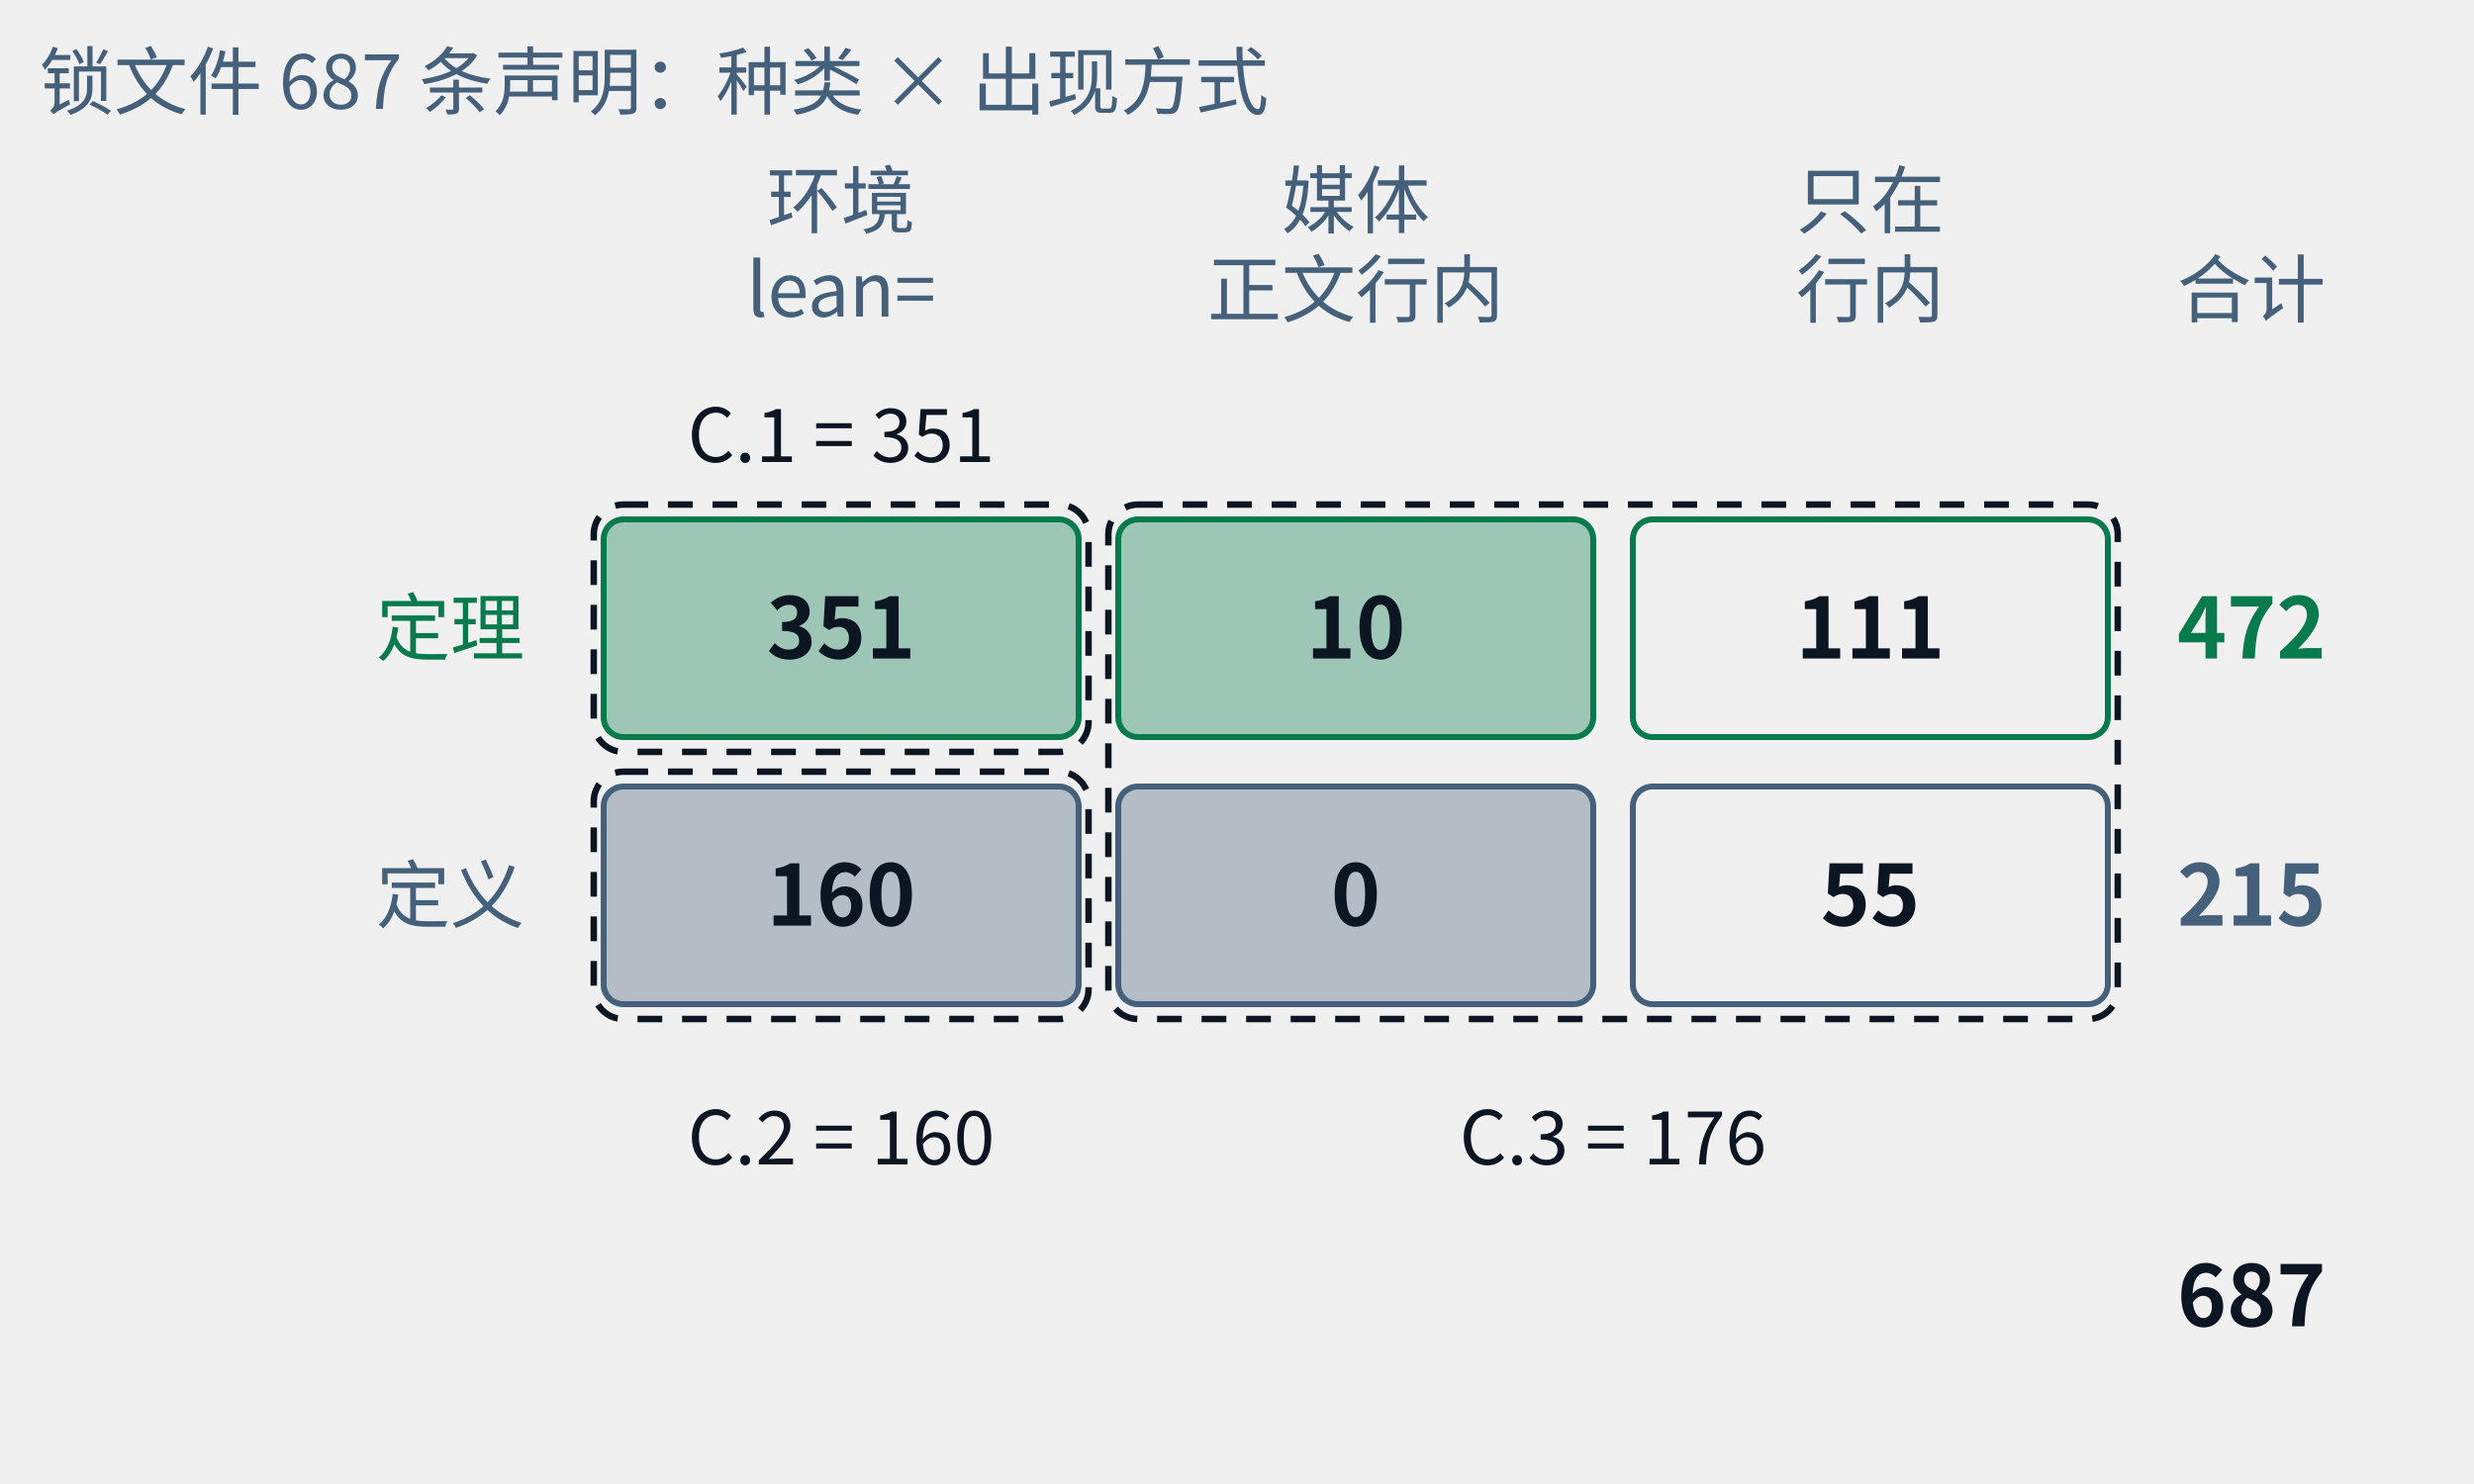
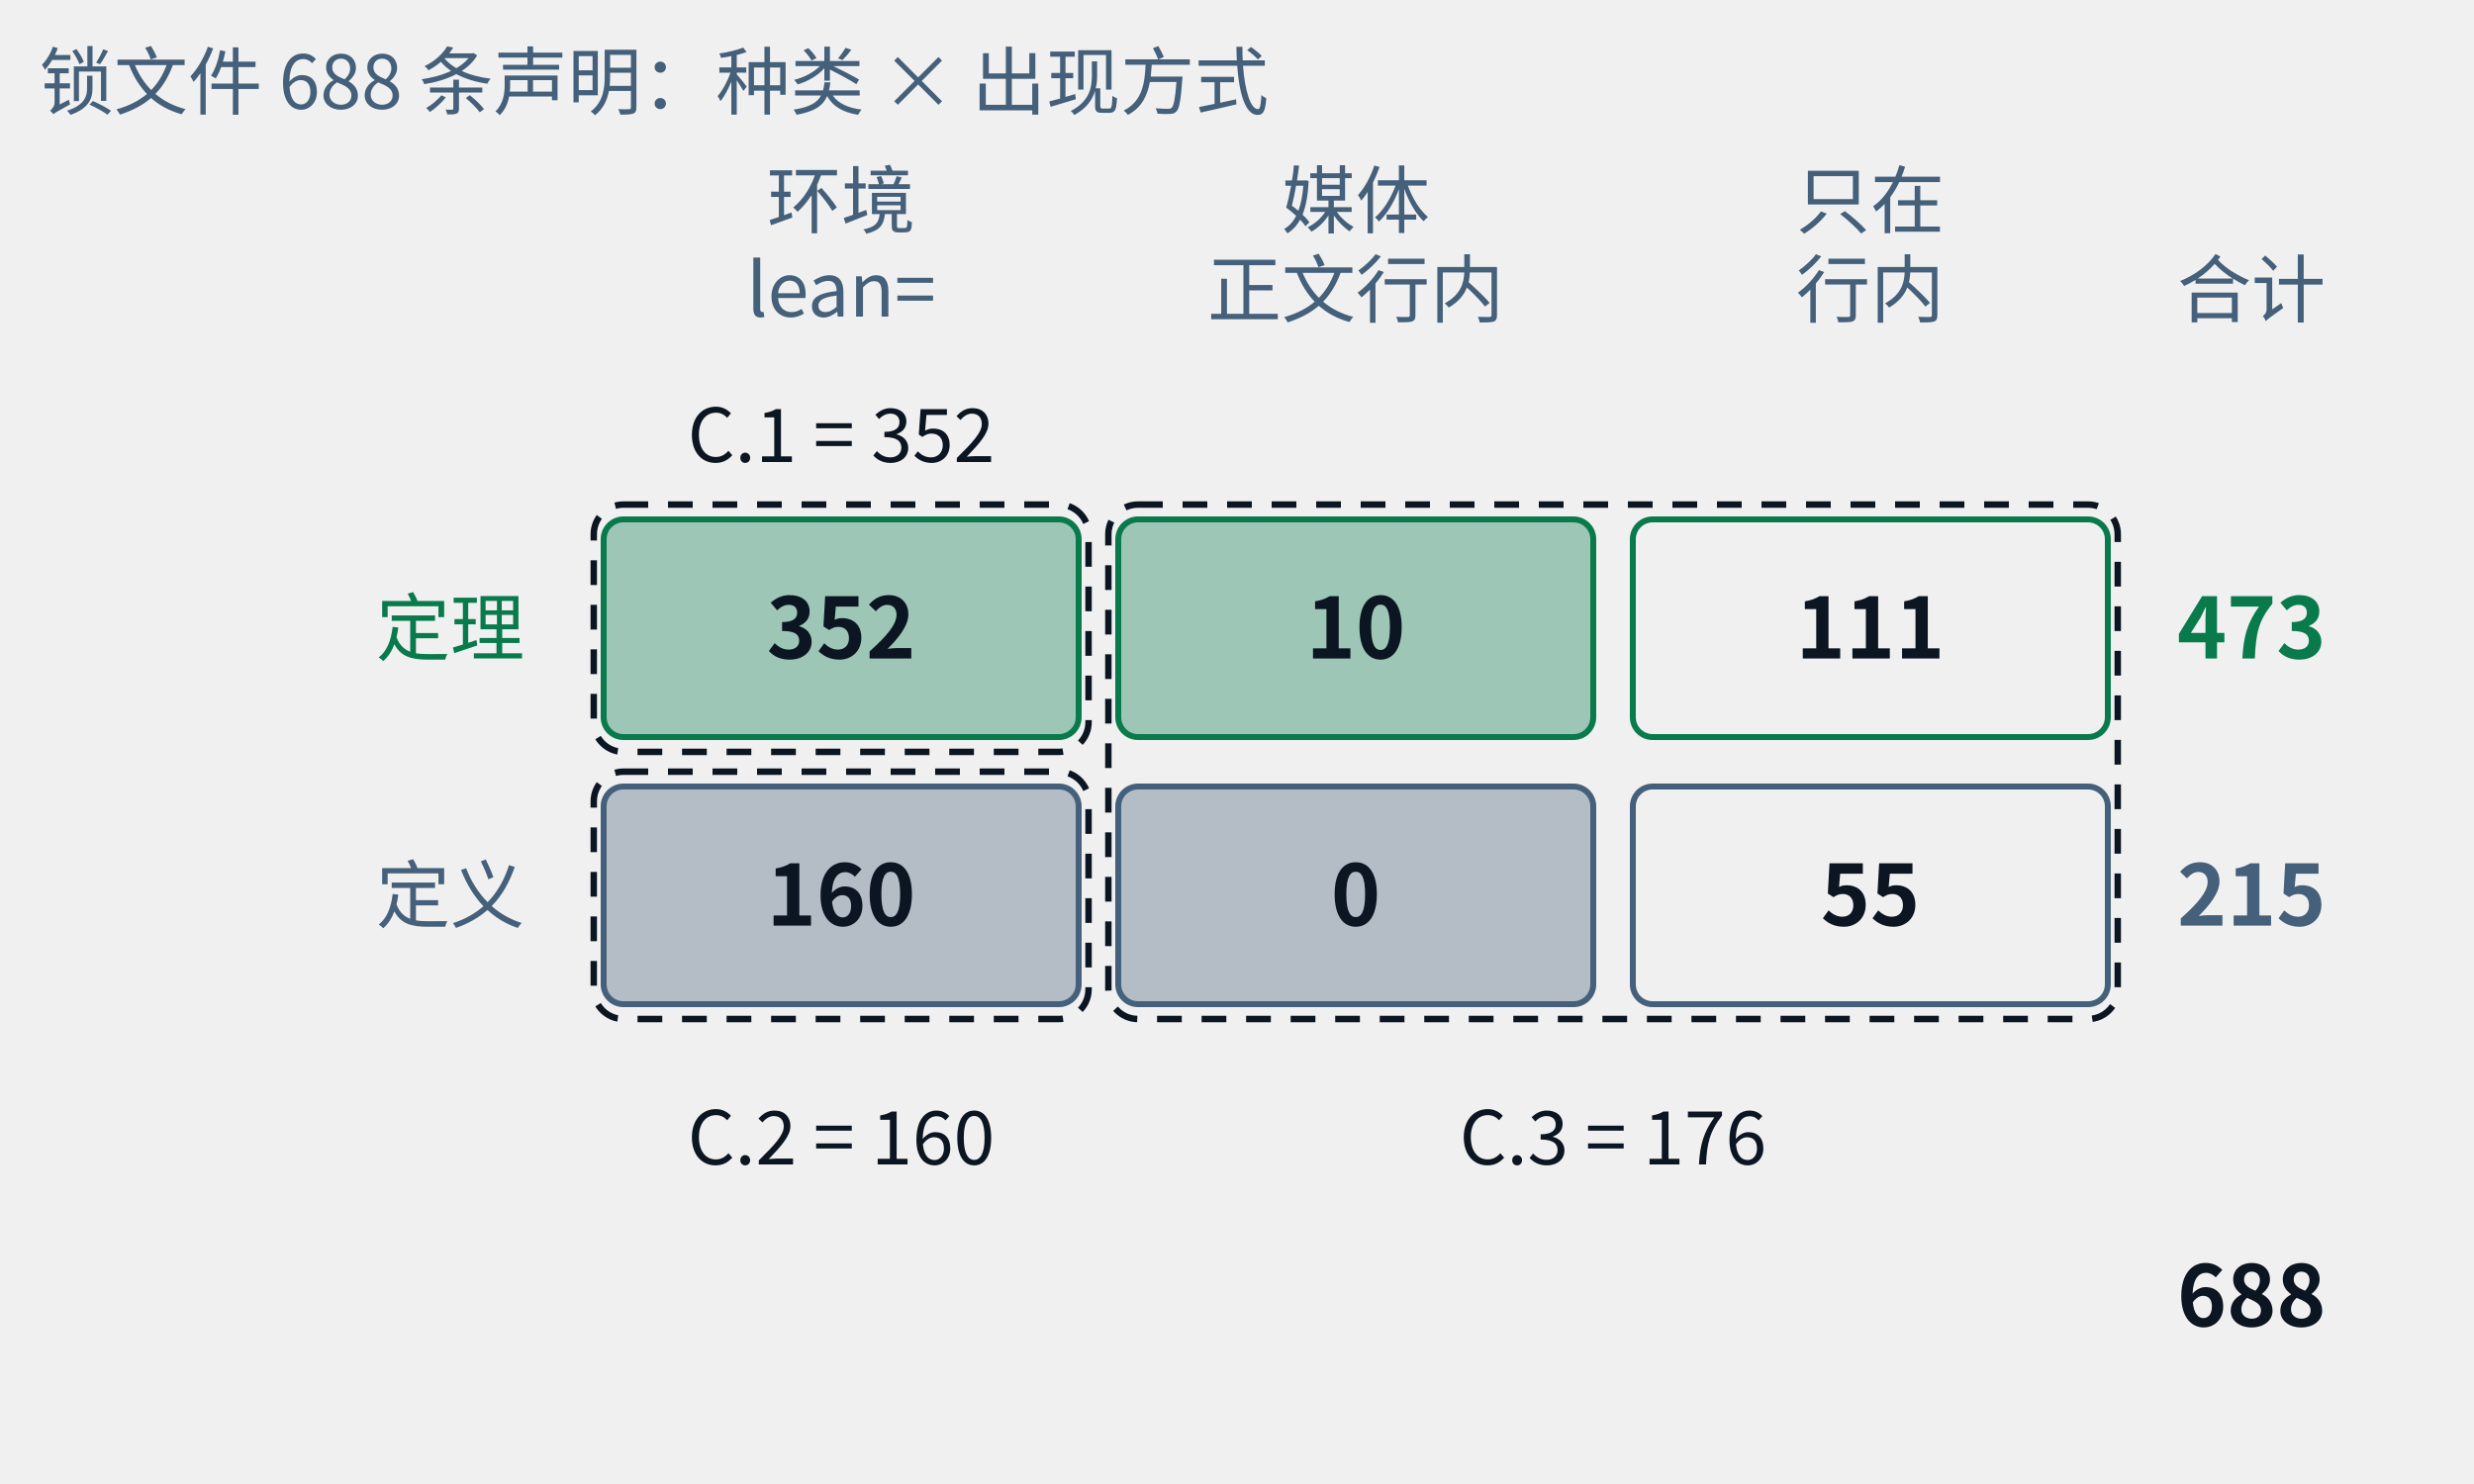
- <svg xmlns="http://www.w3.org/2000/svg" class="tr-fig" data-tr-fig="appc-ledger" data-lang="zh" viewBox="0 0 500 300" width="500" height="300" font-family="'Noto Sans SC', 'Noto Sans CJK SC', 'Source Sans 3', 'PingFang SC', 'Microsoft YaHei', system-ui, sans-serif" role="img" aria-label="一张两行三列的账：行是定理与定义，列是“任意 ::: 环境头以 lean= 引用（包括 example 环境）”“由媒体引用、正文只以行内链接提到”“只在行内链接里出现”。定理一行是 351、10、111，合计 472；定义一行是 160、0、55，合计 215；总计 687。三个虚线框标出附录 C 的三张索引：C.1 = 351，C.2 = 160，C.3 = 10 + 111 + 0 + 55 = 176。">
+ <svg xmlns="http://www.w3.org/2000/svg" class="tr-fig" data-tr-fig="appc-ledger" data-lang="zh" viewBox="0 0 500 300" width="500" height="300" font-family="'Noto Sans SC', 'Noto Sans CJK SC', 'Source Sans 3', 'PingFang SC', 'Microsoft YaHei', system-ui, sans-serif" role="img" aria-label="一张两行三列的账：行是定理与定义，列是“任意 ::: 环境头以 lean= 引用（包括 example 环境）”“由媒体引用、正文只以行内链接提到”“只在行内链接里出现”。定理一行是 352、10、111，合计 473；定义一行是 160、0、55，合计 215；总计 688。三个虚线框标出附录 C 的三张索引：C.1 = 352，C.2 = 160，C.3 = 10 + 111 + 0 + 55 = 176。">
  <style>.ts-ink{stroke:#0b1622}.tf-ink{fill:#0b1622}.ts-dim{stroke:#45607a}.tf-dim{fill:#45607a}.ts-faint{stroke:#9db3c4}.tf-faint{fill:#9db3c4}.ts-edge{stroke:#b9d0dd}.tf-edge{fill:#b9d0dd}.ts-hot{stroke:#5f9bb5}.tf-hot{fill:#5f9bb5}.ts-bg{stroke:#ffffff}.tf-bg{fill:#ffffff}.ts-panel{stroke:#eef5f9}.tf-panel{fill:#eef5f9}.ts-sheet{stroke:#f7fbfd}.tf-sheet{fill:#f7fbfd}.ts-cyan{stroke:#007c8a}.tf-cyan{fill:#007c8a}.ts-magenta{stroke:#b0128f}.tf-magenta{fill:#b0128f}.ts-amber{stroke:#946200}.tf-amber{fill:#946200}.ts-violet{stroke:#5a45c8}.tf-violet{fill:#5a45c8}.ts-ok{stroke:#087a4c}.tf-ok{fill:#087a4c}.ts-warn{stroke:#c21f3a}.tf-warn{fill:#c21f3a}.ts-blue{stroke:#1d5fd0}.tf-blue{fill:#1d5fd0}.ts-orange{stroke:#b85410}.tf-orange{fill:#b85410}.ts-sigma{stroke:#28405a}.tf-sigma{fill:#28405a}@media (prefers-color-scheme:dark){.ts-ink{stroke:#d4efff}.tf-ink{fill:#d4efff}.ts-dim{stroke:#6f8ea5}.tf-dim{fill:#6f8ea5}.ts-faint{stroke:#34506a}.tf-faint{fill:#34506a}.ts-edge{stroke:#143049}.tf-edge{fill:#143049}.ts-hot{stroke:#1f5d7c}.tf-hot{fill:#1f5d7c}.ts-bg{stroke:#03060c}.tf-bg{fill:#03060c}.ts-panel{stroke:#07101b}.tf-panel{fill:#07101b}.ts-sheet{stroke:#050c16}.tf-sheet{fill:#050c16}.ts-cyan{stroke:#19f0ff}.tf-cyan{fill:#19f0ff}.ts-magenta{stroke:#ff2fd0}.tf-magenta{fill:#ff2fd0}.ts-amber{stroke:#ffc83d}.tf-amber{fill:#ffc83d}.ts-violet{stroke:#9d8cff}.tf-violet{fill:#9d8cff}.ts-ok{stroke:#46ffb2}.tf-ok{fill:#46ffb2}.ts-warn{stroke:#ff5064}.tf-warn{fill:#ff5064}.ts-blue{stroke:#2a7bff}.tf-blue{fill:#2a7bff}.ts-orange{stroke:#ff8a3c}.tf-orange{fill:#ff8a3c}.ts-sigma{stroke:#cfe3ff}.tf-sigma{fill:#cfe3ff}}</style>
  <text class="tf-dim" x="170" y="46" font-size="15" text-anchor="middle">环境</text>
  <text class="tf-dim" x="170" y="64" font-size="15" text-anchor="middle">lean=</text>
  <text class="tf-dim" x="274" y="46" font-size="15" text-anchor="middle">媒体</text>
  <text class="tf-dim" x="274" y="64" font-size="15" text-anchor="middle">正文行内</text>
  <text class="tf-dim" x="378" y="46" font-size="15" text-anchor="middle">只在</text>
  <text class="tf-dim" x="378" y="64" font-size="15" text-anchor="middle">行内</text>
  <text class="tf-dim" x="440" y="64" font-size="15">合计</text>
  <text class="tf-ok" x="106" y="132.4" font-size="15" text-anchor="end">定理</text>
  <rect x="122" y="105" width="96" height="44" rx="4" class="ts-ok tf-ok" stroke-width="1.2" fill-opacity="0.35" />
-   <text class="tf-ink" x="170" y="133.12" font-size="17" text-anchor="middle" font-weight="600">351</text>
+   <text class="tf-ink" x="170" y="133.12" font-size="17" text-anchor="middle" font-weight="600">352</text>
  <rect x="226" y="105" width="96" height="44" rx="4" class="ts-ok tf-ok" stroke-width="1.2" fill-opacity="0.35" />
  <text class="tf-ink" x="274" y="133.12" font-size="17" text-anchor="middle" font-weight="600">10</text>
  <rect x="330" y="105" width="96" height="44" rx="4" class="ts-ok" stroke-width="1.2" fill="none" />
  <text class="tf-ink" x="378" y="133.12" font-size="17" text-anchor="middle" font-weight="600">111</text>
-   <text class="tf-ok" x="440" y="133.12" font-size="17" font-weight="600">472</text>
+   <text class="tf-ok" x="440" y="133.12" font-size="17" font-weight="600">473</text>
  <text class="tf-dim" x="106" y="186.4" font-size="15" text-anchor="end">定义</text>
  <rect x="122" y="159" width="96" height="44" rx="4" class="ts-dim tf-dim" stroke-width="1.2" fill-opacity="0.35" />
  <text class="tf-ink" x="170" y="187.12" font-size="17" text-anchor="middle" font-weight="600">160</text>
  <rect x="226" y="159" width="96" height="44" rx="4" class="ts-dim tf-dim" stroke-width="1.2" fill-opacity="0.35" />
  <text class="tf-ink" x="274" y="187.12" font-size="17" text-anchor="middle" font-weight="600">0</text>
  <rect x="330" y="159" width="96" height="44" rx="4" class="ts-dim" stroke-width="1.2" fill="none" />
  <text class="tf-ink" x="378" y="187.12" font-size="17" text-anchor="middle" font-weight="600">55</text>
  <text class="tf-dim" x="440" y="187.12" font-size="17" font-weight="600">215</text>
-   <text class="tf-ink" x="440" y="268.12" font-size="17" font-weight="600">687</text>
+   <text class="tf-ink" x="440" y="268.12" font-size="17" font-weight="600">688</text>
  <rect x="120" y="102" width="100" height="50" rx="6" class="ts-ink" stroke-width="1.3" stroke-dasharray="5 4" fill="none" />
  <rect x="120" y="156" width="100" height="50" rx="6" class="ts-ink" stroke-width="1.3" stroke-dasharray="5 4" fill="none" />
  <rect x="224" y="102" width="204" height="104" rx="6" class="ts-ink" stroke-width="1.3" stroke-dasharray="5 4" fill="none" />
-   <text class="tf-ink" x="170" y="93.4" font-size="15" text-anchor="middle">C.1 = 351</text>
+   <text class="tf-ink" x="170" y="93.4" font-size="15" text-anchor="middle">C.1 = 352</text>
  <text class="tf-ink" x="170" y="235.4" font-size="15" text-anchor="middle">C.2 = 160</text>
  <text class="tf-ink" x="326" y="235.4" font-size="15" text-anchor="middle">C.3 = 176</text>
-   <text class="tf-dim" x="8" y="22" font-size="15">锁文件 687 条声明：种类 × 出现方式</text>
+   <text class="tf-dim" x="8" y="22" font-size="15">锁文件 688 条声明：种类 × 出现方式</text>
</svg>
